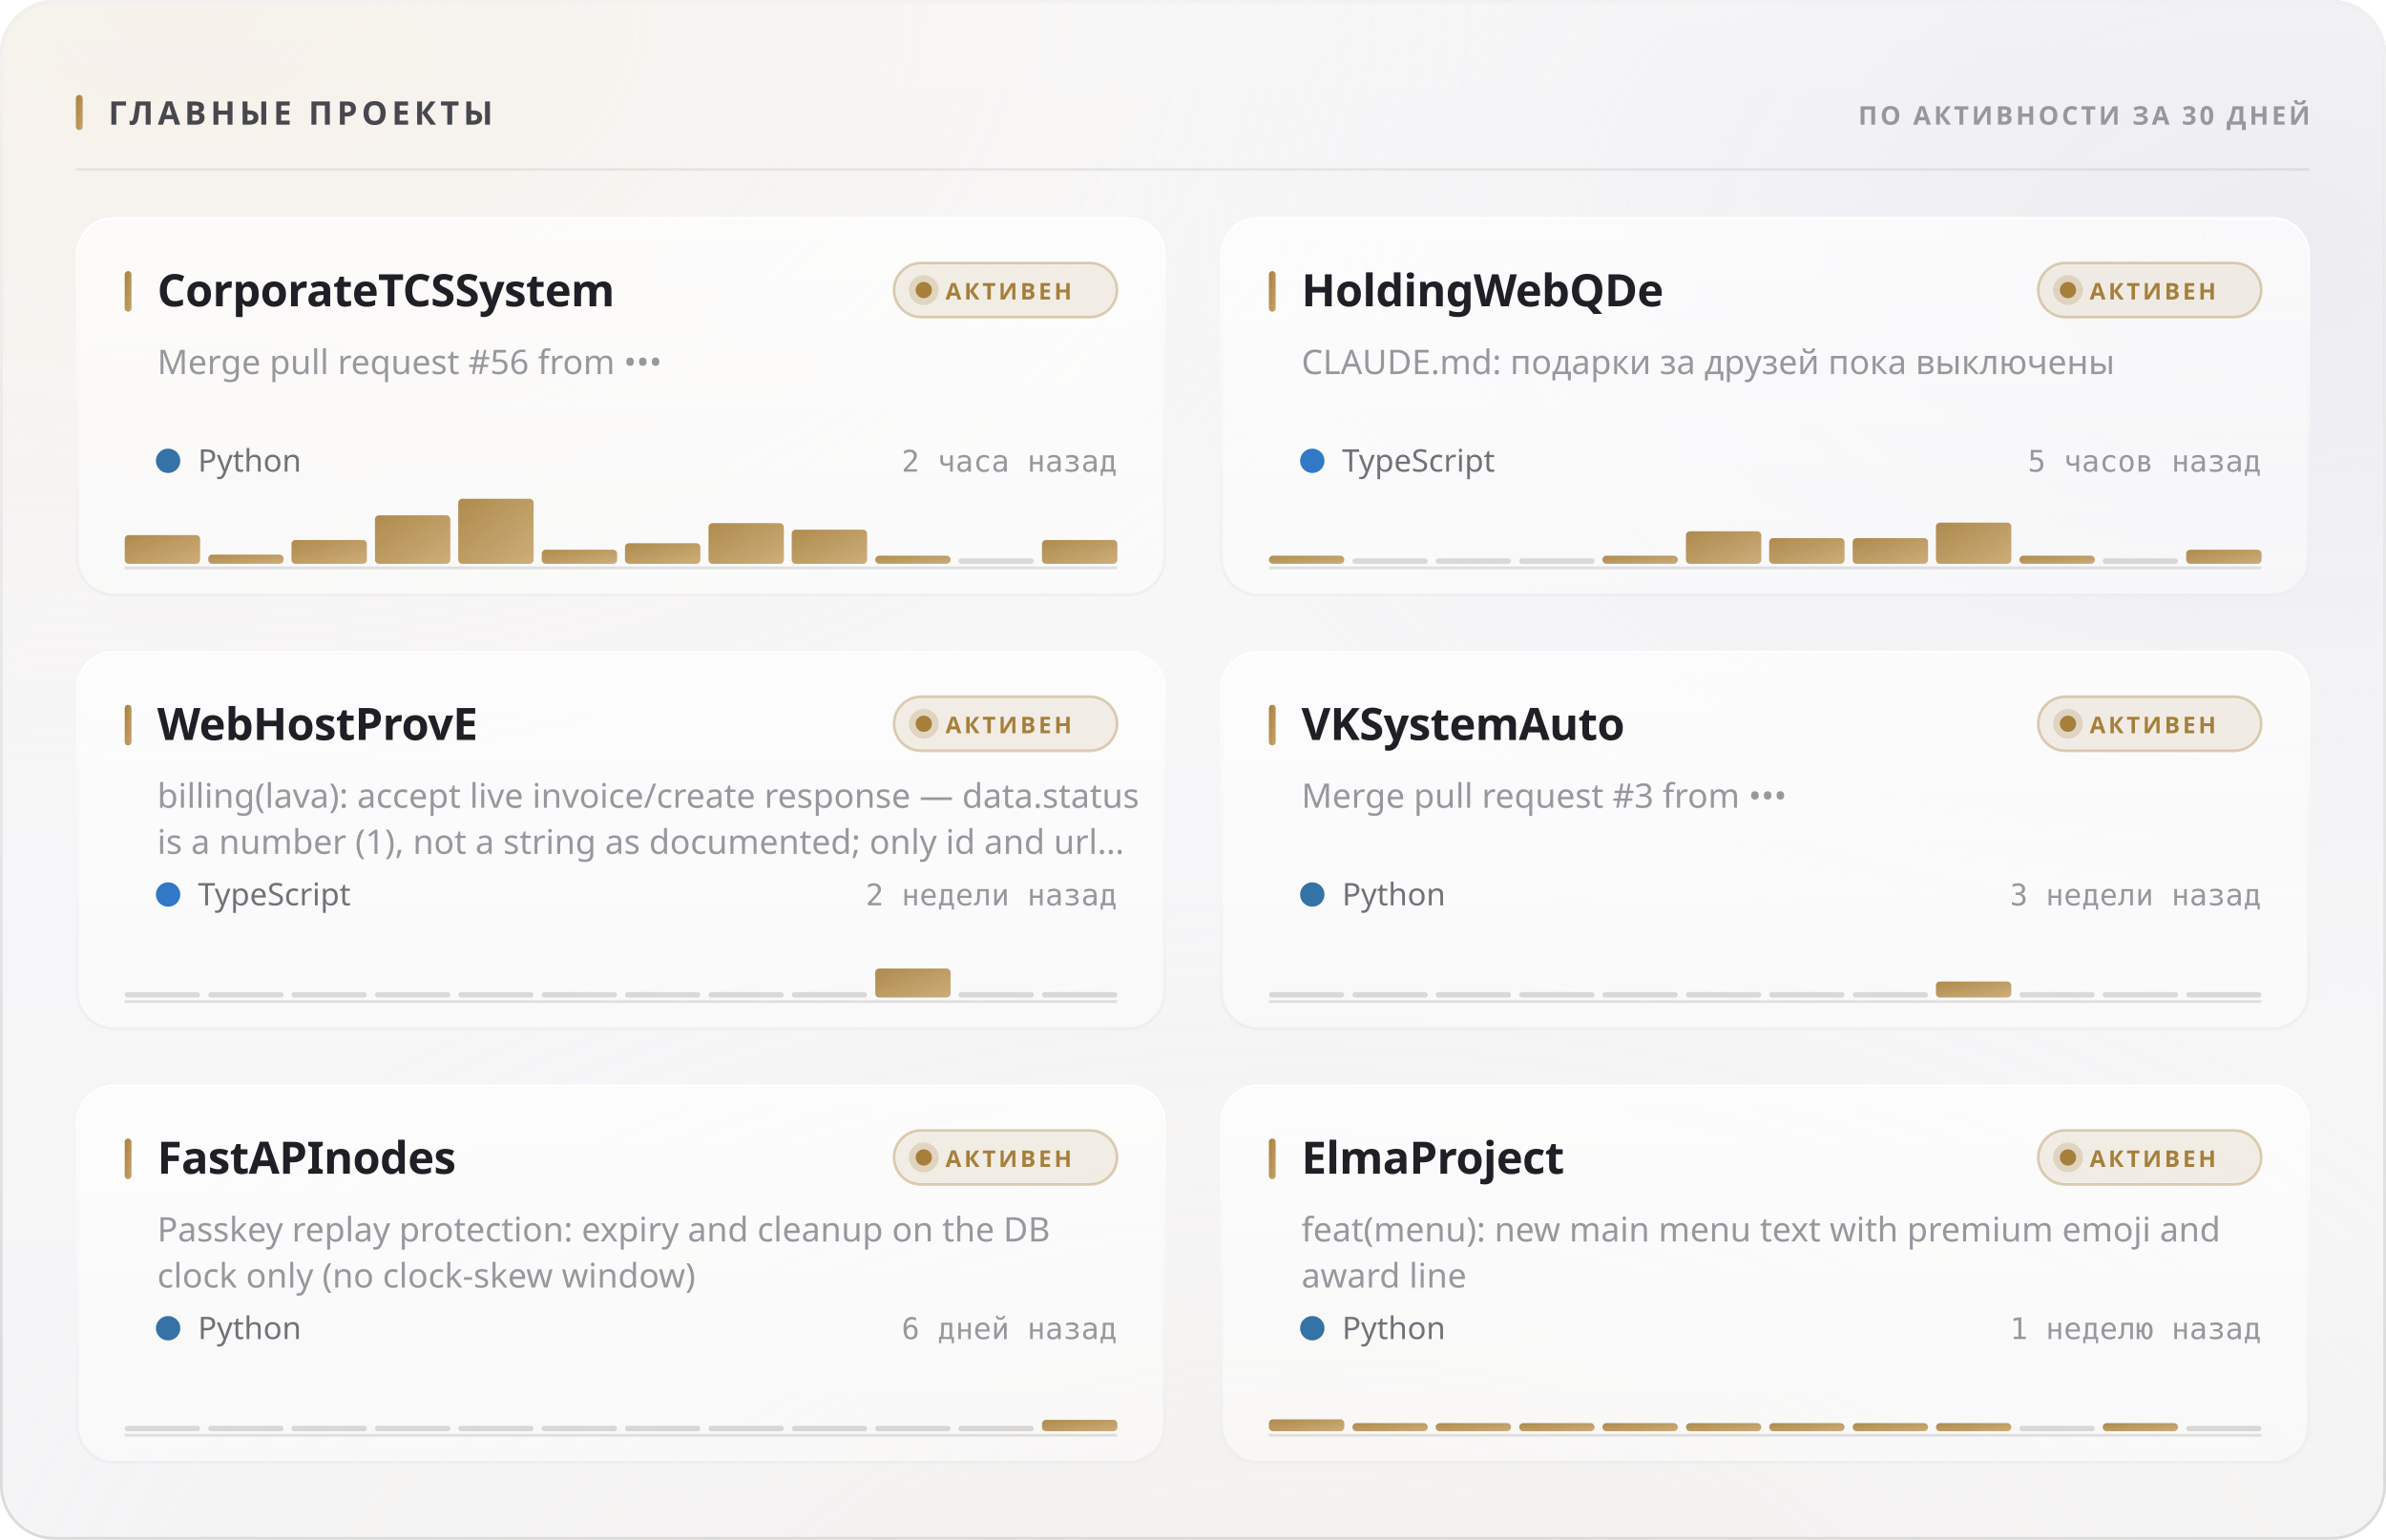
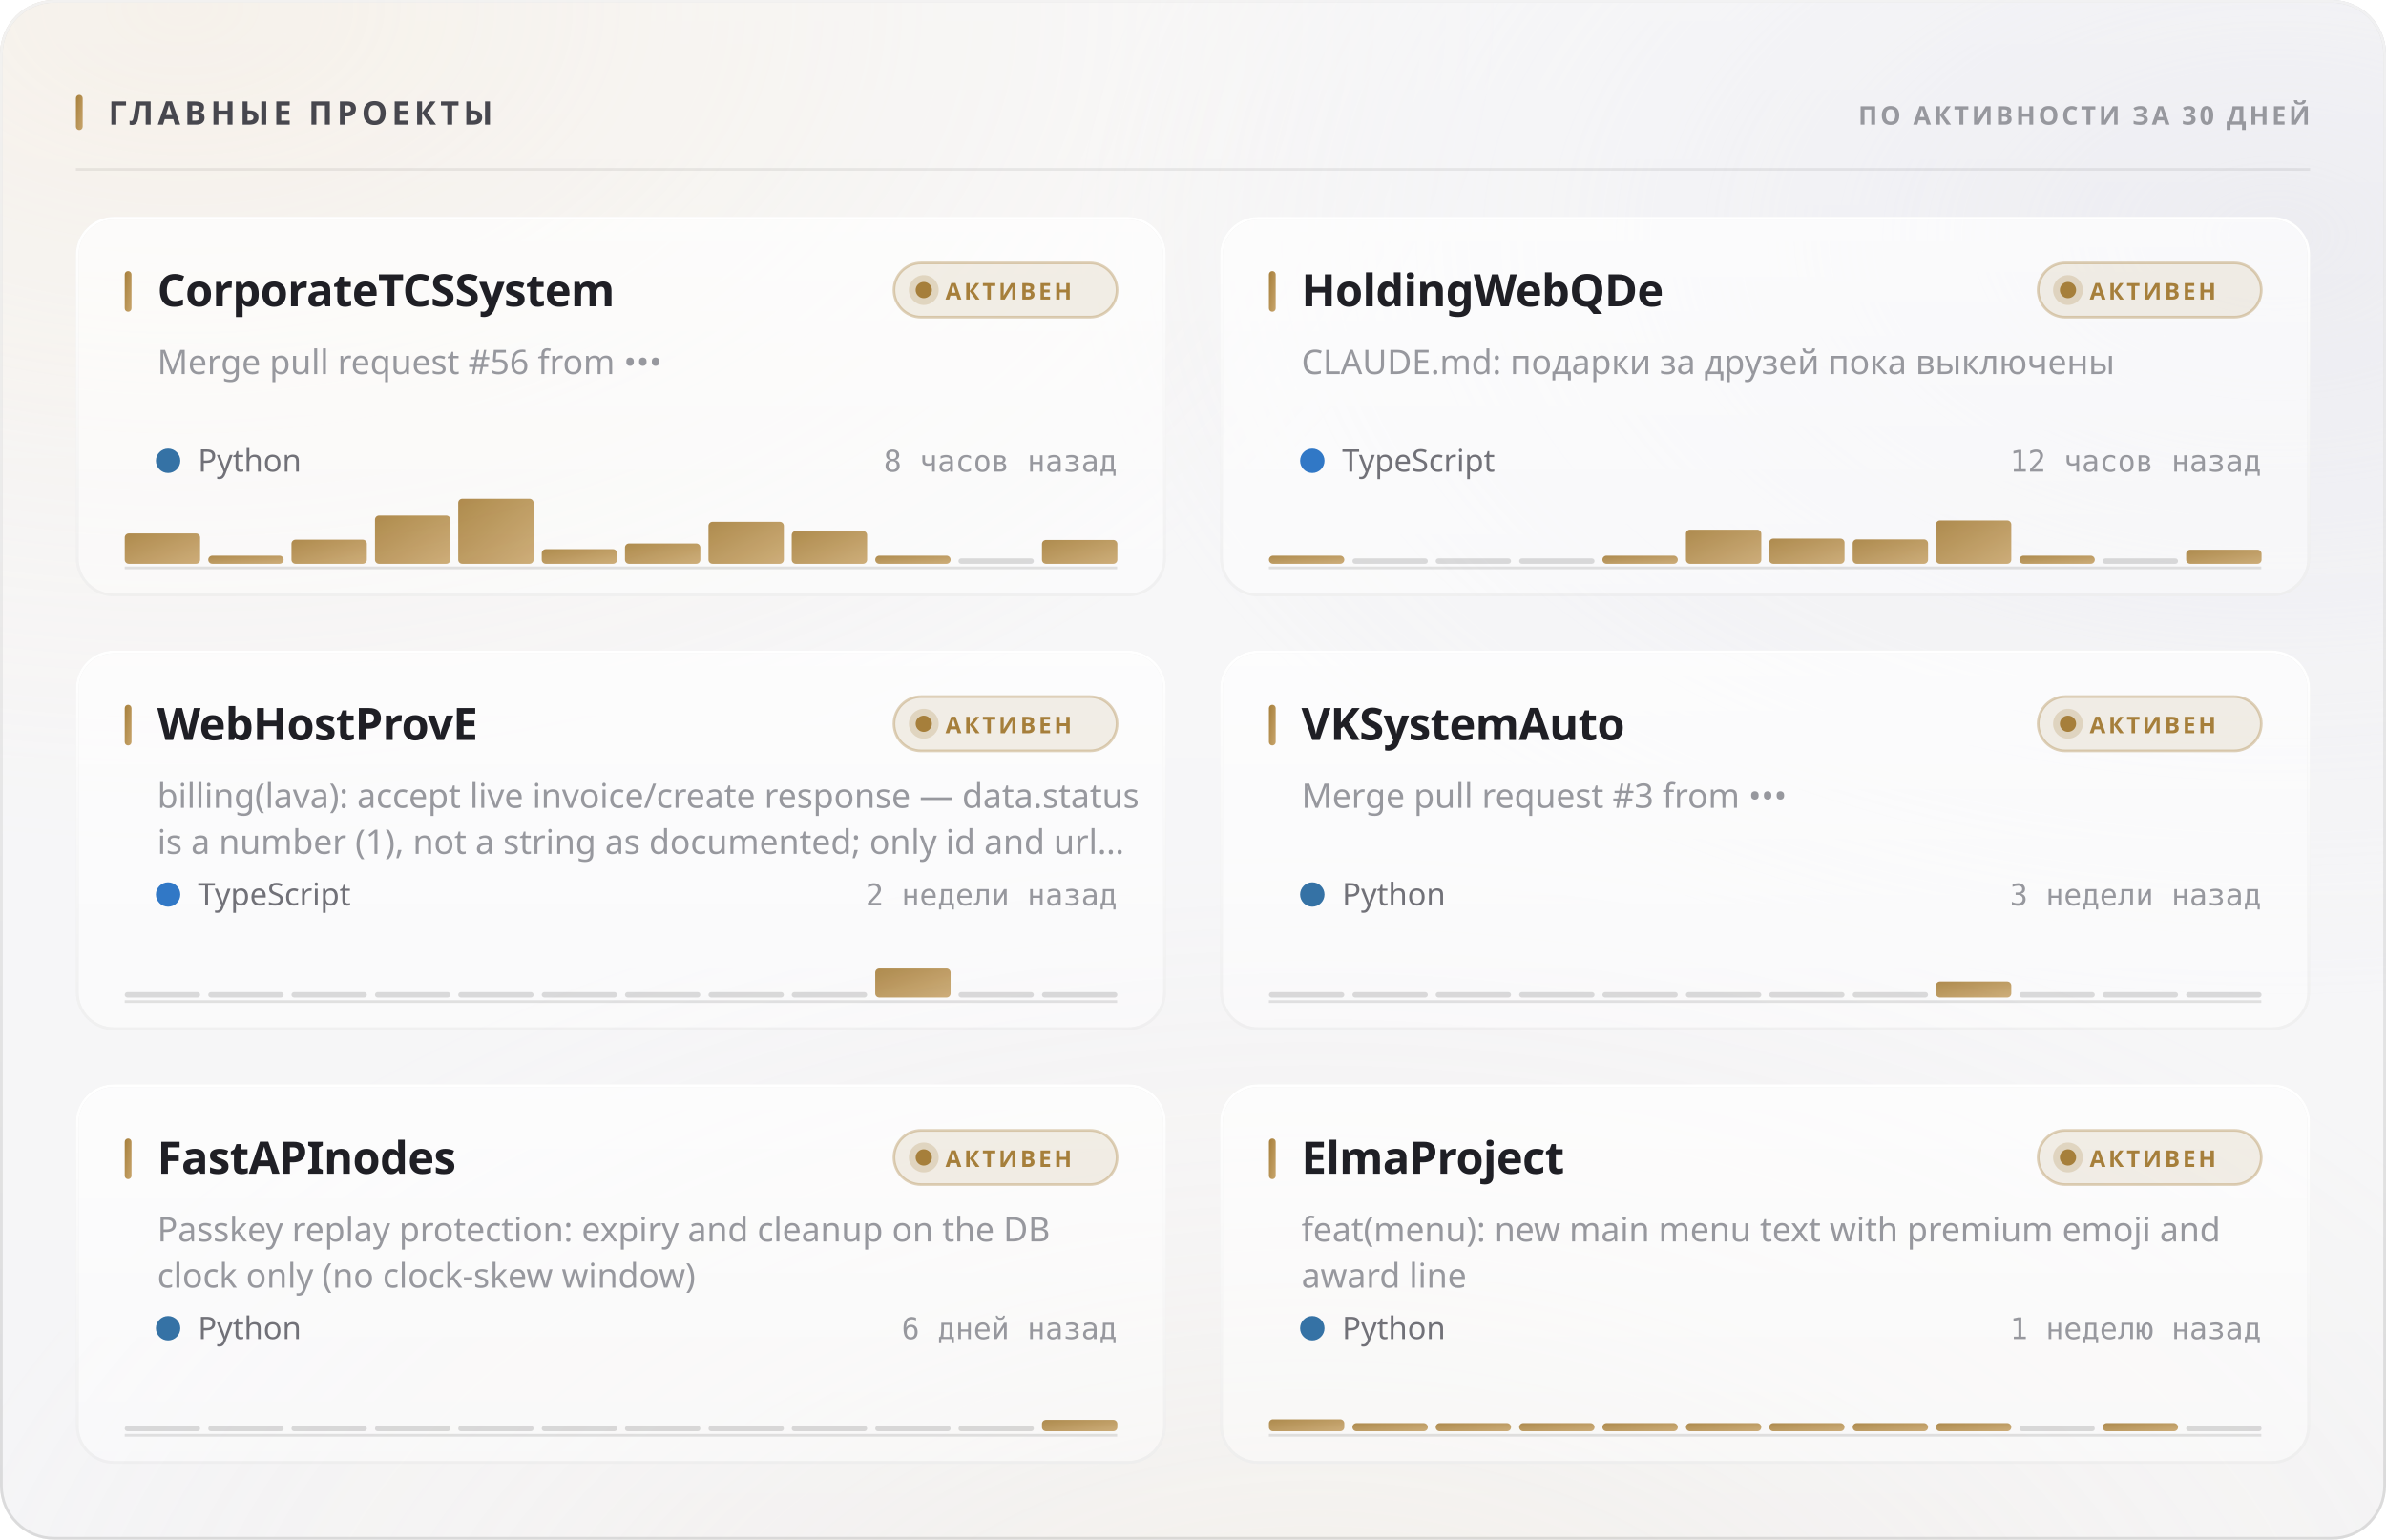
<svg xmlns="http://www.w3.org/2000/svg" width="880" height="568" viewBox="0 0 880 568" role="img">
  <style>
  text { font-family: -apple-system, BlinkMacSystemFont, 'Segoe UI', 'Noto Sans', Helvetica, Arial, sans-serif; }
  .mono { font-family: ui-monospace, 'SF Mono', 'Cascadia Mono', 'DejaVu Sans Mono', Menlo, Consolas, monospace; font-variant-numeric: tabular-nums; }
  .caps { letter-spacing: .1em; text-transform: uppercase; }

  @keyframes sheen  { from { transform: translateX(-120%); } to { transform: translateX(260%); } }
  @keyframes rise   { from { opacity: 0; transform: translateY(6px); } to { opacity: 1; transform: none; } }
  @keyframes slide  { from { opacity: 0; transform: translateX(-8px); } to { opacity: 1; transform: none; } }
  @keyframes grow   { from { transform: scaleY(0); } to { transform: scaleY(1); } }
  @keyframes widen  { from { transform: scaleX(0); } to { transform: scaleX(1); } }
  @keyframes draw   { from { stroke-dashoffset: 200; } to { stroke-dashoffset: 0; } }

  .sheen { animation: sheen 5.5s cubic-bezier(.45,0,.2,1) infinite; }
  .rise  { animation: rise .5s cubic-bezier(.16,1,.3,1) both; }
  .slide { animation: slide .42s cubic-bezier(.16,1,.3,1) both; }
  .bar   { transform-box: fill-box; transform-origin: 50% 100%;
           animation: grow .62s cubic-bezier(.16,1,.3,1) both; }
  .fill  { transform-box: fill-box; transform-origin: 0% 50%;
           animation: widen .8s cubic-bezier(.16,1,.3,1) both; }
  /* The hidden start state lives in the keyframes, never in the static rule.
     A renderer that ignores CSS animations then falls back to the FINISHED
     state — a drawn line, visible text — instead of an empty panel. */
  .spark { stroke-dasharray: 200;
           animation: draw 1.1s cubic-bezier(.16,1,.3,1) both; }

  @media (prefers-reduced-motion: reduce) {
    .sheen { animation: none; opacity: 0; }
    .rise, .slide, .bar, .fill, .spark { animation: none; opacity: 1; transform: none;
                                         stroke-dashoffset: 0; }
  }</style>
  <defs>
    <filter id="grain5" x="0" y="0" width="100%" height="100%">
      <feTurbulence type="fractalNoise" baseFrequency="0.85" numOctaves="3" stitchTiles="stitch" />
      <feColorMatrix type="saturate" values="0" />
    </filter>
    <linearGradient id="accent1" x1="0" y1="0" x2="1" y2="1">
      <stop offset="0%" stop-color="#a67f3b" />
      <stop offset="100%" stop-color="#c8a56c" />
    </linearGradient>
    <radialGradient id="aurora6" cx="0.08" cy="0" r="0.55">
      <stop offset="0%" stop-color="#e7c99a" stop-opacity="0.28" />
      <stop offset="55%" stop-color="#e7c99a" stop-opacity="0.098" />
      <stop offset="100%" stop-color="#e7c99a" stop-opacity="0" />
    </radialGradient>
    <radialGradient id="aurora7" cx="0.95" cy="0.15" r="0.5">
      <stop offset="0%" stop-color="#ccccdb" stop-opacity="0.45" />
      <stop offset="55%" stop-color="#ccccdb" stop-opacity="0.158" />
      <stop offset="100%" stop-color="#ccccdb" stop-opacity="0" />
    </radialGradient>
    <radialGradient id="aurora8" cx="0.55" cy="1.15" r="0.6">
      <stop offset="0%" stop-color="#ead4b3" stop-opacity="0.2" />
      <stop offset="55%" stop-color="#ead4b3" stop-opacity="0.07" />
      <stop offset="100%" stop-color="#ead4b3" stop-opacity="0" />
    </radialGradient>
    <linearGradient id="glass2" x1="0" y1="0" x2="0" y2="1">
      <stop offset="0%" stop-color="#ffffff" stop-opacity="0.42" />
      <stop offset="100%" stop-color="#ffffff" stop-opacity="0.16" />
    </linearGradient>
    <linearGradient id="rim3" x1="0" y1="0" x2="0" y2="1">
      <stop offset="0%" stop-color="#ffffff" stop-opacity="0.7" />
      <stop offset="100%" stop-color="#ffffff" stop-opacity="0.15" />
    </linearGradient>
    <linearGradient id="spec4" x1="0" y1="0" x2="1" y2="0">
      <stop offset="0%" stop-color="#ffffff" stop-opacity="0" />
      <stop offset="35%" stop-color="#ffffff" stop-opacity="0.72" />
      <stop offset="70%" stop-color="#ffffff" stop-opacity="0.252" />
      <stop offset="100%" stop-color="#ffffff" stop-opacity="0" />
    </linearGradient>
    <linearGradient id="cardglass9" x1="0" y1="0" x2="0" y2="1">
      <stop offset="0%" stop-color="#ffffff" stop-opacity="0.7" />
      <stop offset="100%" stop-color="#ffffff" stop-opacity="0.4" />
    </linearGradient>
    <linearGradient id="cardrim10" x1="0" y1="0" x2="0" y2="1">
      <stop offset="0%" stop-color="#ffffff" stop-opacity="1" />
      <stop offset="100%" stop-color="#ffffff" stop-opacity="0.3" />
    </linearGradient>
    <linearGradient id="cardspec11" x1="0" y1="0" x2="1" y2="0">
      <stop offset="0%" stop-color="#ffffff" stop-opacity="0" />
      <stop offset="35%" stop-color="#ffffff" stop-opacity="0.9" />
      <stop offset="70%" stop-color="#ffffff" stop-opacity="0.315" />
      <stop offset="100%" stop-color="#ffffff" stop-opacity="0" />
    </linearGradient>
    <linearGradient id="cardglass12" x1="0" y1="0" x2="0" y2="1">
      <stop offset="0%" stop-color="#ffffff" stop-opacity="0.7" />
      <stop offset="100%" stop-color="#ffffff" stop-opacity="0.4" />
    </linearGradient>
    <linearGradient id="cardrim13" x1="0" y1="0" x2="0" y2="1">
      <stop offset="0%" stop-color="#ffffff" stop-opacity="1" />
      <stop offset="100%" stop-color="#ffffff" stop-opacity="0.3" />
    </linearGradient>
    <linearGradient id="cardspec14" x1="0" y1="0" x2="1" y2="0">
      <stop offset="0%" stop-color="#ffffff" stop-opacity="0" />
      <stop offset="35%" stop-color="#ffffff" stop-opacity="0.9" />
      <stop offset="70%" stop-color="#ffffff" stop-opacity="0.315" />
      <stop offset="100%" stop-color="#ffffff" stop-opacity="0" />
    </linearGradient>
    <linearGradient id="cardglass15" x1="0" y1="0" x2="0" y2="1">
      <stop offset="0%" stop-color="#ffffff" stop-opacity="0.7" />
      <stop offset="100%" stop-color="#ffffff" stop-opacity="0.4" />
    </linearGradient>
    <linearGradient id="cardrim16" x1="0" y1="0" x2="0" y2="1">
      <stop offset="0%" stop-color="#ffffff" stop-opacity="1" />
      <stop offset="100%" stop-color="#ffffff" stop-opacity="0.3" />
    </linearGradient>
    <linearGradient id="cardspec17" x1="0" y1="0" x2="1" y2="0">
      <stop offset="0%" stop-color="#ffffff" stop-opacity="0" />
      <stop offset="35%" stop-color="#ffffff" stop-opacity="0.9" />
      <stop offset="70%" stop-color="#ffffff" stop-opacity="0.315" />
      <stop offset="100%" stop-color="#ffffff" stop-opacity="0" />
    </linearGradient>
    <linearGradient id="cardglass18" x1="0" y1="0" x2="0" y2="1">
      <stop offset="0%" stop-color="#ffffff" stop-opacity="0.7" />
      <stop offset="100%" stop-color="#ffffff" stop-opacity="0.4" />
    </linearGradient>
    <linearGradient id="cardrim19" x1="0" y1="0" x2="0" y2="1">
      <stop offset="0%" stop-color="#ffffff" stop-opacity="1" />
      <stop offset="100%" stop-color="#ffffff" stop-opacity="0.3" />
    </linearGradient>
    <linearGradient id="cardspec20" x1="0" y1="0" x2="1" y2="0">
      <stop offset="0%" stop-color="#ffffff" stop-opacity="0" />
      <stop offset="35%" stop-color="#ffffff" stop-opacity="0.9" />
      <stop offset="70%" stop-color="#ffffff" stop-opacity="0.315" />
      <stop offset="100%" stop-color="#ffffff" stop-opacity="0" />
    </linearGradient>
    <linearGradient id="cardglass21" x1="0" y1="0" x2="0" y2="1">
      <stop offset="0%" stop-color="#ffffff" stop-opacity="0.7" />
      <stop offset="100%" stop-color="#ffffff" stop-opacity="0.4" />
    </linearGradient>
    <linearGradient id="cardrim22" x1="0" y1="0" x2="0" y2="1">
      <stop offset="0%" stop-color="#ffffff" stop-opacity="1" />
      <stop offset="100%" stop-color="#ffffff" stop-opacity="0.3" />
    </linearGradient>
    <linearGradient id="cardspec23" x1="0" y1="0" x2="1" y2="0">
      <stop offset="0%" stop-color="#ffffff" stop-opacity="0" />
      <stop offset="35%" stop-color="#ffffff" stop-opacity="0.9" />
      <stop offset="70%" stop-color="#ffffff" stop-opacity="0.315" />
      <stop offset="100%" stop-color="#ffffff" stop-opacity="0" />
    </linearGradient>
    <linearGradient id="cardglass24" x1="0" y1="0" x2="0" y2="1">
      <stop offset="0%" stop-color="#ffffff" stop-opacity="0.7" />
      <stop offset="100%" stop-color="#ffffff" stop-opacity="0.4" />
    </linearGradient>
    <linearGradient id="cardrim25" x1="0" y1="0" x2="0" y2="1">
      <stop offset="0%" stop-color="#ffffff" stop-opacity="1" />
      <stop offset="100%" stop-color="#ffffff" stop-opacity="0.3" />
    </linearGradient>
    <linearGradient id="cardspec26" x1="0" y1="0" x2="1" y2="0">
      <stop offset="0%" stop-color="#ffffff" stop-opacity="0" />
      <stop offset="35%" stop-color="#ffffff" stop-opacity="0.9" />
      <stop offset="70%" stop-color="#ffffff" stop-opacity="0.315" />
      <stop offset="100%" stop-color="#ffffff" stop-opacity="0" />
    </linearGradient>
  </defs>
  <rect width="880" height="568" rx="20" fill="#f3f3f5" />
  <rect width="880" height="568" rx="20" fill="url(#aurora6)" />
  <rect width="880" height="568" rx="20" fill="url(#aurora7)" />
  <rect width="880" height="568" rx="20" fill="url(#aurora8)" />
  <rect width="880" height="568" rx="20" fill="url(#glass2)" />
  <rect width="880" height="568" rx="20" filter="url(#grain5)" opacity="0.06" style="mix-blend-mode:overlay" />
  <rect x=".5" y=".5" width="879" height="567" rx="19.5" fill="none" stroke="rgba(10,10,12,0.14)" />
  <rect x=".5" y=".5" width="879" height="567" rx="19.5" fill="none" stroke="url(#rim3)" />
  <path d="M20 1 H860" stroke="url(#spec4)" stroke-width="1.2" fill="none" />
  <rect x="28" y="35" width="2.5" height="13" rx="1.25" fill="url(#accent1)" />
  <text x="40" y="46" font-size="12" font-weight="700" fill="#47474e" letter-spacing="0.13em">ГЛАВНЫЕ ПРОЕКТЫ</text>
  <text x="852" y="46" font-size="9.5" font-weight="600" fill="#97989e" text-anchor="end" letter-spacing="0.11em">ПО АКТИВНОСТИ ЗА 30 ДНЕЙ</text>
  <path d="M28 62.5 H852" stroke="rgba(10,10,12,0.07)" stroke-width="1" />
  <g class="rise" opacity="1" style="">
    <rect x="28" y="80" width="402" height="140" rx="14" fill="url(#cardglass9)" />
    <rect x="28" y="80" width="402" height="140" rx="14" filter="url(#grain5)" opacity="0.048" style="mix-blend-mode:overlay" />
    <rect x="28.5" y="80.5" width="401" height="139" rx="13.5" fill="none" stroke="rgba(10,10,12,0.07)" />
    <rect x="28.5" y="80.5" width="401" height="139" rx="13.5" fill="none" stroke="url(#cardrim10)" />
    <path d="M42 81 H416" stroke="url(#cardspec11)" stroke-width="1" fill="none" />
    <rect x="46" y="100" width="2.5" height="15" rx="1.25" fill="url(#accent1)" />
    <text x="58" y="113" font-size="16.5" font-weight="700" fill="#1f1f25" letter-spacing="-0.01em">CorporateTCSSystem</text>
    <rect x="329.709" y="97" width="82.291" height="20" rx="10" fill="rgba(166,127,59,0.12)" stroke="rgba(166,127,59,0.35)" />
    <circle cx="340.709" cy="107" r="3" fill="#a67f3b" />
    <circle cx="340.709" cy="107" r="5.5" fill="#a67f3b" opacity=".22" />
    <text x="348.709" y="110.5" font-size="8.5" font-weight="700" fill="#a67f3b" letter-spacing="0.12em">АКТИВЕН</text>
    <text x="58" y="138" font-size="12.5" font-weight="400" fill="#97989e">Merge pull request #56 from •••</text>
    <circle cx="62" cy="170" r="4.5" fill="#3572A5" />
    <text x="73" y="174" font-size="11.5" font-weight="400" fill="#717178">Python</text>
-     <text x="412" y="174" font-size="11" font-weight="400" fill="#97989e" text-anchor="end" class="mono">2 часа назад</text>
+     <text x="412" y="174" font-size="11" font-weight="400" fill="#97989e" text-anchor="end" class="mono">8 часов назад</text>
    <path d="M46 209.5 H412" stroke="rgba(10,10,12,0.112)" stroke-width="1" />
    <g class="bar" style="animation-delay:0.18s">
-       <rect x="46.0" y="197.4" width="27.8" height="10.6" rx="1.5" fill="url(#accent1)" opacity="0.9" />
-       <rect x="76.8" y="204.6" width="27.8" height="3.4" rx="1.5" fill="url(#accent1)" opacity="0.9" />
-       <rect x="107.5" y="199.2" width="27.8" height="8.8" rx="1.5" fill="url(#accent1)" opacity="0.9" />
-       <rect x="138.3" y="190.1" width="27.8" height="17.9" rx="1.5" fill="url(#accent1)" opacity="0.9" />
+       <rect x="46.0" y="196.8" width="27.8" height="11.2" rx="1.5" fill="url(#accent1)" opacity="0.9" />
+       <rect x="76.8" y="205.0" width="27.8" height="3.0" rx="1.5" fill="url(#accent1)" opacity="0.9" />
+       <rect x="107.5" y="199.1" width="27.8" height="8.9" rx="1.5" fill="url(#accent1)" opacity="0.9" />
+       <rect x="138.3" y="190.2" width="27.8" height="17.8" rx="1.5" fill="url(#accent1)" opacity="0.9" />
      <rect x="169.0" y="184.0" width="27.8" height="24.0" rx="1.5" fill="url(#accent1)" opacity="0.9" />
-       <rect x="199.8" y="202.8" width="27.8" height="5.2" rx="1.5" fill="url(#accent1)" opacity="0.9" />
-       <rect x="230.5" y="200.4" width="27.8" height="7.6" rx="1.5" fill="url(#accent1)" opacity="0.9" />
-       <rect x="261.3" y="193.0" width="27.8" height="15.0" rx="1.5" fill="url(#accent1)" opacity="0.9" />
-       <rect x="292.0" y="195.4" width="27.8" height="12.6" rx="1.5" fill="url(#accent1)" opacity="0.9" />
+       <rect x="199.8" y="202.6" width="27.8" height="5.4" rx="1.5" fill="url(#accent1)" opacity="0.9" />
+       <rect x="230.5" y="200.5" width="27.8" height="7.5" rx="1.5" fill="url(#accent1)" opacity="0.9" />
+       <rect x="261.3" y="192.5" width="27.8" height="15.5" rx="1.5" fill="url(#accent1)" opacity="0.9" />
+       <rect x="292.0" y="195.9" width="27.8" height="12.1" rx="1.5" fill="url(#accent1)" opacity="0.9" />
      <rect x="322.8" y="205.0" width="27.8" height="3.0" rx="1.5" fill="url(#accent1)" opacity="0.9" />
      <rect x="353.5" y="206.0" width="27.8" height="2" rx="1" fill="rgba(10,10,12,0.14)" />
      <rect x="384.3" y="199.2" width="27.8" height="8.8" rx="1.5" fill="url(#accent1)" opacity="0.9" />
    </g>
  </g>
  <g class="rise" opacity="1" style=" animation-delay:0.055s;">
    <rect x="450" y="80" width="402" height="140" rx="14" fill="url(#cardglass12)" />
    <rect x="450" y="80" width="402" height="140" rx="14" filter="url(#grain5)" opacity="0.048" style="mix-blend-mode:overlay" />
    <rect x="450.5" y="80.5" width="401" height="139" rx="13.5" fill="none" stroke="rgba(10,10,12,0.07)" />
    <rect x="450.5" y="80.5" width="401" height="139" rx="13.5" fill="none" stroke="url(#cardrim13)" />
    <path d="M464 81 H838" stroke="url(#cardspec14)" stroke-width="1" fill="none" />
    <rect x="468" y="100" width="2.5" height="15" rx="1.25" fill="url(#accent1)" />
    <text x="480" y="113" font-size="16.5" font-weight="700" fill="#1f1f25" letter-spacing="-0.01em">HoldingWebQDe</text>
    <rect x="751.709" y="97" width="82.291" height="20" rx="10" fill="rgba(166,127,59,0.12)" stroke="rgba(166,127,59,0.35)" />
    <circle cx="762.709" cy="107" r="3" fill="#a67f3b" />
    <circle cx="762.709" cy="107" r="5.5" fill="#a67f3b" opacity=".22" />
    <text x="770.709" y="110.5" font-size="8.5" font-weight="700" fill="#a67f3b" letter-spacing="0.12em">АКТИВЕН</text>
    <text x="480" y="138" font-size="12.5" font-weight="400" fill="#97989e">CLAUDE.md: подарки за друзей пока выключены</text>
    <circle cx="484" cy="170" r="4.5" fill="#3178c6" />
    <text x="495" y="174" font-size="11.5" font-weight="400" fill="#717178">TypeScript</text>
-     <text x="834" y="174" font-size="11" font-weight="400" fill="#97989e" text-anchor="end" class="mono">5 часов назад</text>
+     <text x="834" y="174" font-size="11" font-weight="400" fill="#97989e" text-anchor="end" class="mono">12 часов назад</text>
    <path d="M468 209.5 H834" stroke="rgba(10,10,12,0.112)" stroke-width="1" />
    <g class="bar" style="animation-delay:0.24s">
      <rect x="468.0" y="205.0" width="27.8" height="3.0" rx="1.5" fill="url(#accent1)" opacity="0.9" />
      <rect x="498.8" y="206.0" width="27.8" height="2" rx="1" fill="rgba(10,10,12,0.14)" />
      <rect x="529.5" y="206.0" width="27.8" height="2" rx="1" fill="rgba(10,10,12,0.14)" />
      <rect x="560.3" y="206.0" width="27.8" height="2" rx="1" fill="rgba(10,10,12,0.14)" />
      <rect x="591.0" y="205.0" width="27.8" height="3.0" rx="1.5" fill="url(#accent1)" opacity="0.9" />
-       <rect x="621.8" y="196.0" width="27.8" height="12.0" rx="1.5" fill="url(#accent1)" opacity="0.9" />
-       <rect x="652.5" y="198.5" width="27.8" height="9.5" rx="1.5" fill="url(#accent1)" opacity="0.9" />
-       <rect x="683.3" y="198.5" width="27.8" height="9.5" rx="1.5" fill="url(#accent1)" opacity="0.9" />
-       <rect x="714.0" y="192.8" width="27.8" height="15.2" rx="1.5" fill="url(#accent1)" opacity="0.9" />
+       <rect x="621.8" y="195.4" width="27.8" height="12.6" rx="1.5" fill="url(#accent1)" opacity="0.9" />
+       <rect x="652.5" y="198.7" width="27.8" height="9.3" rx="1.5" fill="url(#accent1)" opacity="0.9" />
+       <rect x="683.3" y="199.0" width="27.8" height="9.0" rx="1.5" fill="url(#accent1)" opacity="0.9" />
+       <rect x="714.0" y="192.0" width="27.8" height="16.0" rx="1.5" fill="url(#accent1)" opacity="0.9" />
      <rect x="744.8" y="205.0" width="27.8" height="3.0" rx="1.5" fill="url(#accent1)" opacity="0.9" />
      <rect x="775.5" y="206.0" width="27.8" height="2" rx="1" fill="rgba(10,10,12,0.14)" />
      <rect x="806.3" y="202.8" width="27.8" height="5.2" rx="1.5" fill="url(#accent1)" opacity="0.9" />
    </g>
  </g>
  <g class="rise" opacity="1" style=" animation-delay:0.110s;">
    <rect x="28" y="240" width="402" height="140" rx="14" fill="url(#cardglass15)" />
    <rect x="28" y="240" width="402" height="140" rx="14" filter="url(#grain5)" opacity="0.048" style="mix-blend-mode:overlay" />
    <rect x="28.5" y="240.5" width="401" height="139" rx="13.5" fill="none" stroke="rgba(10,10,12,0.07)" />
    <rect x="28.5" y="240.5" width="401" height="139" rx="13.5" fill="none" stroke="url(#cardrim16)" />
    <path d="M42 241 H416" stroke="url(#cardspec17)" stroke-width="1" fill="none" />
    <rect x="46" y="260" width="2.5" height="15" rx="1.25" fill="url(#accent1)" />
    <text x="58" y="273" font-size="16.5" font-weight="700" fill="#1f1f25" letter-spacing="-0.01em">WebHostProvE</text>
    <rect x="329.709" y="257" width="82.291" height="20" rx="10" fill="rgba(166,127,59,0.12)" stroke="rgba(166,127,59,0.35)" />
    <circle cx="340.709" cy="267" r="3" fill="#a67f3b" />
    <circle cx="340.709" cy="267" r="5.5" fill="#a67f3b" opacity=".22" />
    <text x="348.709" y="270.5" font-size="8.5" font-weight="700" fill="#a67f3b" letter-spacing="0.12em">АКТИВЕН</text>
    <text x="58" y="298" font-size="12.5" font-weight="400" fill="#97989e">billing(lava): accept live invoice/create response — data.status</text>
    <text x="58" y="315" font-size="12.5" font-weight="400" fill="#97989e">is a number (1), not a string as documented; only id and url…</text>
    <circle cx="62" cy="330" r="4.5" fill="#3178c6" />
    <text x="73" y="334" font-size="11.5" font-weight="400" fill="#717178">TypeScript</text>
    <text x="412" y="334" font-size="11" font-weight="400" fill="#97989e" text-anchor="end" class="mono">2 недели назад</text>
    <path d="M46 369.5 H412" stroke="rgba(10,10,12,0.112)" stroke-width="1" />
    <g class="bar" style="animation-delay:0.3s">
      <rect x="46.0" y="366.0" width="27.8" height="2" rx="1" fill="rgba(10,10,12,0.14)" />
      <rect x="76.8" y="366.0" width="27.8" height="2" rx="1" fill="rgba(10,10,12,0.14)" />
      <rect x="107.5" y="366.0" width="27.8" height="2" rx="1" fill="rgba(10,10,12,0.14)" />
      <rect x="138.3" y="366.0" width="27.8" height="2" rx="1" fill="rgba(10,10,12,0.14)" />
      <rect x="169.0" y="366.0" width="27.8" height="2" rx="1" fill="rgba(10,10,12,0.14)" />
      <rect x="199.8" y="366.0" width="27.8" height="2" rx="1" fill="rgba(10,10,12,0.14)" />
      <rect x="230.5" y="366.0" width="27.8" height="2" rx="1" fill="rgba(10,10,12,0.14)" />
      <rect x="261.3" y="366.0" width="27.8" height="2" rx="1" fill="rgba(10,10,12,0.14)" />
      <rect x="292.0" y="366.0" width="27.8" height="2" rx="1" fill="rgba(10,10,12,0.14)" />
      <rect x="322.8" y="357.3" width="27.8" height="10.7" rx="1.5" fill="url(#accent1)" opacity="0.9" />
      <rect x="353.5" y="366.0" width="27.8" height="2" rx="1" fill="rgba(10,10,12,0.14)" />
      <rect x="384.3" y="366.0" width="27.8" height="2" rx="1" fill="rgba(10,10,12,0.14)" />
    </g>
  </g>
  <g class="rise" opacity="1" style=" animation-delay:0.165s;">
    <rect x="450" y="240" width="402" height="140" rx="14" fill="url(#cardglass18)" />
    <rect x="450" y="240" width="402" height="140" rx="14" filter="url(#grain5)" opacity="0.048" style="mix-blend-mode:overlay" />
    <rect x="450.5" y="240.5" width="401" height="139" rx="13.5" fill="none" stroke="rgba(10,10,12,0.07)" />
    <rect x="450.5" y="240.5" width="401" height="139" rx="13.5" fill="none" stroke="url(#cardrim19)" />
    <path d="M464 241 H838" stroke="url(#cardspec20)" stroke-width="1" fill="none" />
    <rect x="468" y="260" width="2.5" height="15" rx="1.25" fill="url(#accent1)" />
    <text x="480" y="273" font-size="16.5" font-weight="700" fill="#1f1f25" letter-spacing="-0.01em">VKSystemAuto</text>
    <rect x="751.709" y="257" width="82.291" height="20" rx="10" fill="rgba(166,127,59,0.12)" stroke="rgba(166,127,59,0.35)" />
    <circle cx="762.709" cy="267" r="3" fill="#a67f3b" />
    <circle cx="762.709" cy="267" r="5.5" fill="#a67f3b" opacity=".22" />
    <text x="770.709" y="270.5" font-size="8.5" font-weight="700" fill="#a67f3b" letter-spacing="0.12em">АКТИВЕН</text>
    <text x="480" y="298" font-size="12.5" font-weight="400" fill="#97989e">Merge pull request #3 from •••</text>
    <circle cx="484" cy="330" r="4.5" fill="#3572A5" />
    <text x="495" y="334" font-size="11.5" font-weight="400" fill="#717178">Python</text>
    <text x="834" y="334" font-size="11" font-weight="400" fill="#97989e" text-anchor="end" class="mono">3 недели назад</text>
    <path d="M468 369.5 H834" stroke="rgba(10,10,12,0.112)" stroke-width="1" />
    <g class="bar" style="animation-delay:0.36s">
      <rect x="468.0" y="366.0" width="27.8" height="2" rx="1" fill="rgba(10,10,12,0.14)" />
      <rect x="498.8" y="366.0" width="27.8" height="2" rx="1" fill="rgba(10,10,12,0.14)" />
      <rect x="529.5" y="366.0" width="27.8" height="2" rx="1" fill="rgba(10,10,12,0.14)" />
      <rect x="560.3" y="366.0" width="27.8" height="2" rx="1" fill="rgba(10,10,12,0.14)" />
      <rect x="591.0" y="366.0" width="27.8" height="2" rx="1" fill="rgba(10,10,12,0.14)" />
      <rect x="621.8" y="366.0" width="27.8" height="2" rx="1" fill="rgba(10,10,12,0.14)" />
      <rect x="652.5" y="366.0" width="27.8" height="2" rx="1" fill="rgba(10,10,12,0.14)" />
      <rect x="683.3" y="366.0" width="27.8" height="2" rx="1" fill="rgba(10,10,12,0.14)" />
      <rect x="714.0" y="362.1" width="27.8" height="5.9" rx="1.5" fill="url(#accent1)" opacity="0.9" />
      <rect x="744.8" y="366.0" width="27.8" height="2" rx="1" fill="rgba(10,10,12,0.14)" />
      <rect x="775.5" y="366.0" width="27.8" height="2" rx="1" fill="rgba(10,10,12,0.14)" />
      <rect x="806.3" y="366.0" width="27.8" height="2" rx="1" fill="rgba(10,10,12,0.14)" />
    </g>
  </g>
  <g class="rise" opacity="1" style=" animation-delay:0.220s;">
    <rect x="28" y="400" width="402" height="140" rx="14" fill="url(#cardglass21)" />
    <rect x="28" y="400" width="402" height="140" rx="14" filter="url(#grain5)" opacity="0.048" style="mix-blend-mode:overlay" />
    <rect x="28.5" y="400.5" width="401" height="139" rx="13.5" fill="none" stroke="rgba(10,10,12,0.07)" />
    <rect x="28.5" y="400.5" width="401" height="139" rx="13.5" fill="none" stroke="url(#cardrim22)" />
    <path d="M42 401 H416" stroke="url(#cardspec23)" stroke-width="1" fill="none" />
    <rect x="46" y="420" width="2.5" height="15" rx="1.25" fill="url(#accent1)" />
    <text x="58" y="433" font-size="16.5" font-weight="700" fill="#1f1f25" letter-spacing="-0.01em">FastAPInodes</text>
    <rect x="329.709" y="417" width="82.291" height="20" rx="10" fill="rgba(166,127,59,0.12)" stroke="rgba(166,127,59,0.35)" />
    <circle cx="340.709" cy="427" r="3" fill="#a67f3b" />
    <circle cx="340.709" cy="427" r="5.5" fill="#a67f3b" opacity=".22" />
    <text x="348.709" y="430.5" font-size="8.5" font-weight="700" fill="#a67f3b" letter-spacing="0.12em">АКТИВЕН</text>
    <text x="58" y="458" font-size="12.5" font-weight="400" fill="#97989e">Passkey replay protection: expiry and cleanup on the DB</text>
    <text x="58" y="475" font-size="12.5" font-weight="400" fill="#97989e">clock only (no clock-skew window)</text>
    <circle cx="62" cy="490" r="4.5" fill="#3572A5" />
    <text x="73" y="494" font-size="11.5" font-weight="400" fill="#717178">Python</text>
    <text x="412" y="494" font-size="11" font-weight="400" fill="#97989e" text-anchor="end" class="mono">6 дней назад</text>
    <path d="M46 529.5 H412" stroke="rgba(10,10,12,0.112)" stroke-width="1" />
    <g class="bar" style="animation-delay:0.42s">
      <rect x="46.0" y="526.0" width="27.8" height="2" rx="1" fill="rgba(10,10,12,0.14)" />
      <rect x="76.8" y="526.0" width="27.8" height="2" rx="1" fill="rgba(10,10,12,0.14)" />
      <rect x="107.5" y="526.0" width="27.8" height="2" rx="1" fill="rgba(10,10,12,0.14)" />
      <rect x="138.3" y="526.0" width="27.8" height="2" rx="1" fill="rgba(10,10,12,0.14)" />
      <rect x="169.0" y="526.0" width="27.8" height="2" rx="1" fill="rgba(10,10,12,0.14)" />
      <rect x="199.8" y="526.0" width="27.8" height="2" rx="1" fill="rgba(10,10,12,0.14)" />
      <rect x="230.5" y="526.0" width="27.8" height="2" rx="1" fill="rgba(10,10,12,0.14)" />
      <rect x="261.3" y="526.0" width="27.8" height="2" rx="1" fill="rgba(10,10,12,0.14)" />
      <rect x="292.0" y="526.0" width="27.8" height="2" rx="1" fill="rgba(10,10,12,0.14)" />
      <rect x="322.8" y="526.0" width="27.8" height="2" rx="1" fill="rgba(10,10,12,0.14)" />
      <rect x="353.5" y="526.0" width="27.8" height="2" rx="1" fill="rgba(10,10,12,0.14)" />
      <rect x="384.3" y="523.8" width="27.8" height="4.2" rx="1.5" fill="url(#accent1)" opacity="0.9" />
    </g>
  </g>
  <g class="rise" opacity="1" style=" animation-delay:0.275s;">
    <rect x="450" y="400" width="402" height="140" rx="14" fill="url(#cardglass24)" />
    <rect x="450" y="400" width="402" height="140" rx="14" filter="url(#grain5)" opacity="0.048" style="mix-blend-mode:overlay" />
    <rect x="450.5" y="400.5" width="401" height="139" rx="13.5" fill="none" stroke="rgba(10,10,12,0.07)" />
    <rect x="450.5" y="400.5" width="401" height="139" rx="13.5" fill="none" stroke="url(#cardrim25)" />
    <path d="M464 401 H838" stroke="url(#cardspec26)" stroke-width="1" fill="none" />
    <rect x="468" y="420" width="2.5" height="15" rx="1.25" fill="url(#accent1)" />
    <text x="480" y="433" font-size="16.5" font-weight="700" fill="#1f1f25" letter-spacing="-0.01em">ElmaProject</text>
    <rect x="751.709" y="417" width="82.291" height="20" rx="10" fill="rgba(166,127,59,0.12)" stroke="rgba(166,127,59,0.35)" />
    <circle cx="762.709" cy="427" r="3" fill="#a67f3b" />
    <circle cx="762.709" cy="427" r="5.5" fill="#a67f3b" opacity=".22" />
    <text x="770.709" y="430.5" font-size="8.5" font-weight="700" fill="#a67f3b" letter-spacing="0.12em">АКТИВЕН</text>
    <text x="480" y="458" font-size="12.5" font-weight="400" fill="#97989e">feat(menu): new main menu text with premium emoji and</text>
    <text x="480" y="475" font-size="12.5" font-weight="400" fill="#97989e">award line</text>
    <circle cx="484" cy="490" r="4.5" fill="#3572A5" />
    <text x="495" y="494" font-size="11.5" font-weight="400" fill="#717178">Python</text>
    <text x="834" y="494" font-size="11" font-weight="400" fill="#97989e" text-anchor="end" class="mono">1 неделю назад</text>
    <path d="M468 529.5 H834" stroke="rgba(10,10,12,0.112)" stroke-width="1" />
    <g class="bar" style="animation-delay:0.48s">
      <rect x="468.0" y="523.6" width="27.8" height="4.4" rx="1.5" fill="url(#accent1)" opacity="0.9" />
      <rect x="498.8" y="525.0" width="27.8" height="3.0" rx="1.5" fill="url(#accent1)" opacity="0.9" />
      <rect x="529.5" y="525.0" width="27.8" height="3.0" rx="1.5" fill="url(#accent1)" opacity="0.9" />
      <rect x="560.3" y="525.0" width="27.8" height="3.0" rx="1.5" fill="url(#accent1)" opacity="0.9" />
      <rect x="591.0" y="525.0" width="27.8" height="3.0" rx="1.5" fill="url(#accent1)" opacity="0.9" />
      <rect x="621.8" y="525.0" width="27.8" height="3.0" rx="1.5" fill="url(#accent1)" opacity="0.9" />
      <rect x="652.5" y="525.0" width="27.8" height="3.0" rx="1.5" fill="url(#accent1)" opacity="0.9" />
      <rect x="683.3" y="525.0" width="27.8" height="3.0" rx="1.5" fill="url(#accent1)" opacity="0.9" />
      <rect x="714.0" y="525.0" width="27.8" height="3.0" rx="1.5" fill="url(#accent1)" opacity="0.9" />
      <rect x="744.8" y="526.0" width="27.8" height="2" rx="1" fill="rgba(10,10,12,0.14)" />
      <rect x="775.5" y="525.0" width="27.8" height="3.0" rx="1.5" fill="url(#accent1)" opacity="0.9" />
      <rect x="806.3" y="526.0" width="27.8" height="2" rx="1" fill="rgba(10,10,12,0.14)" />
    </g>
  </g>
</svg>
